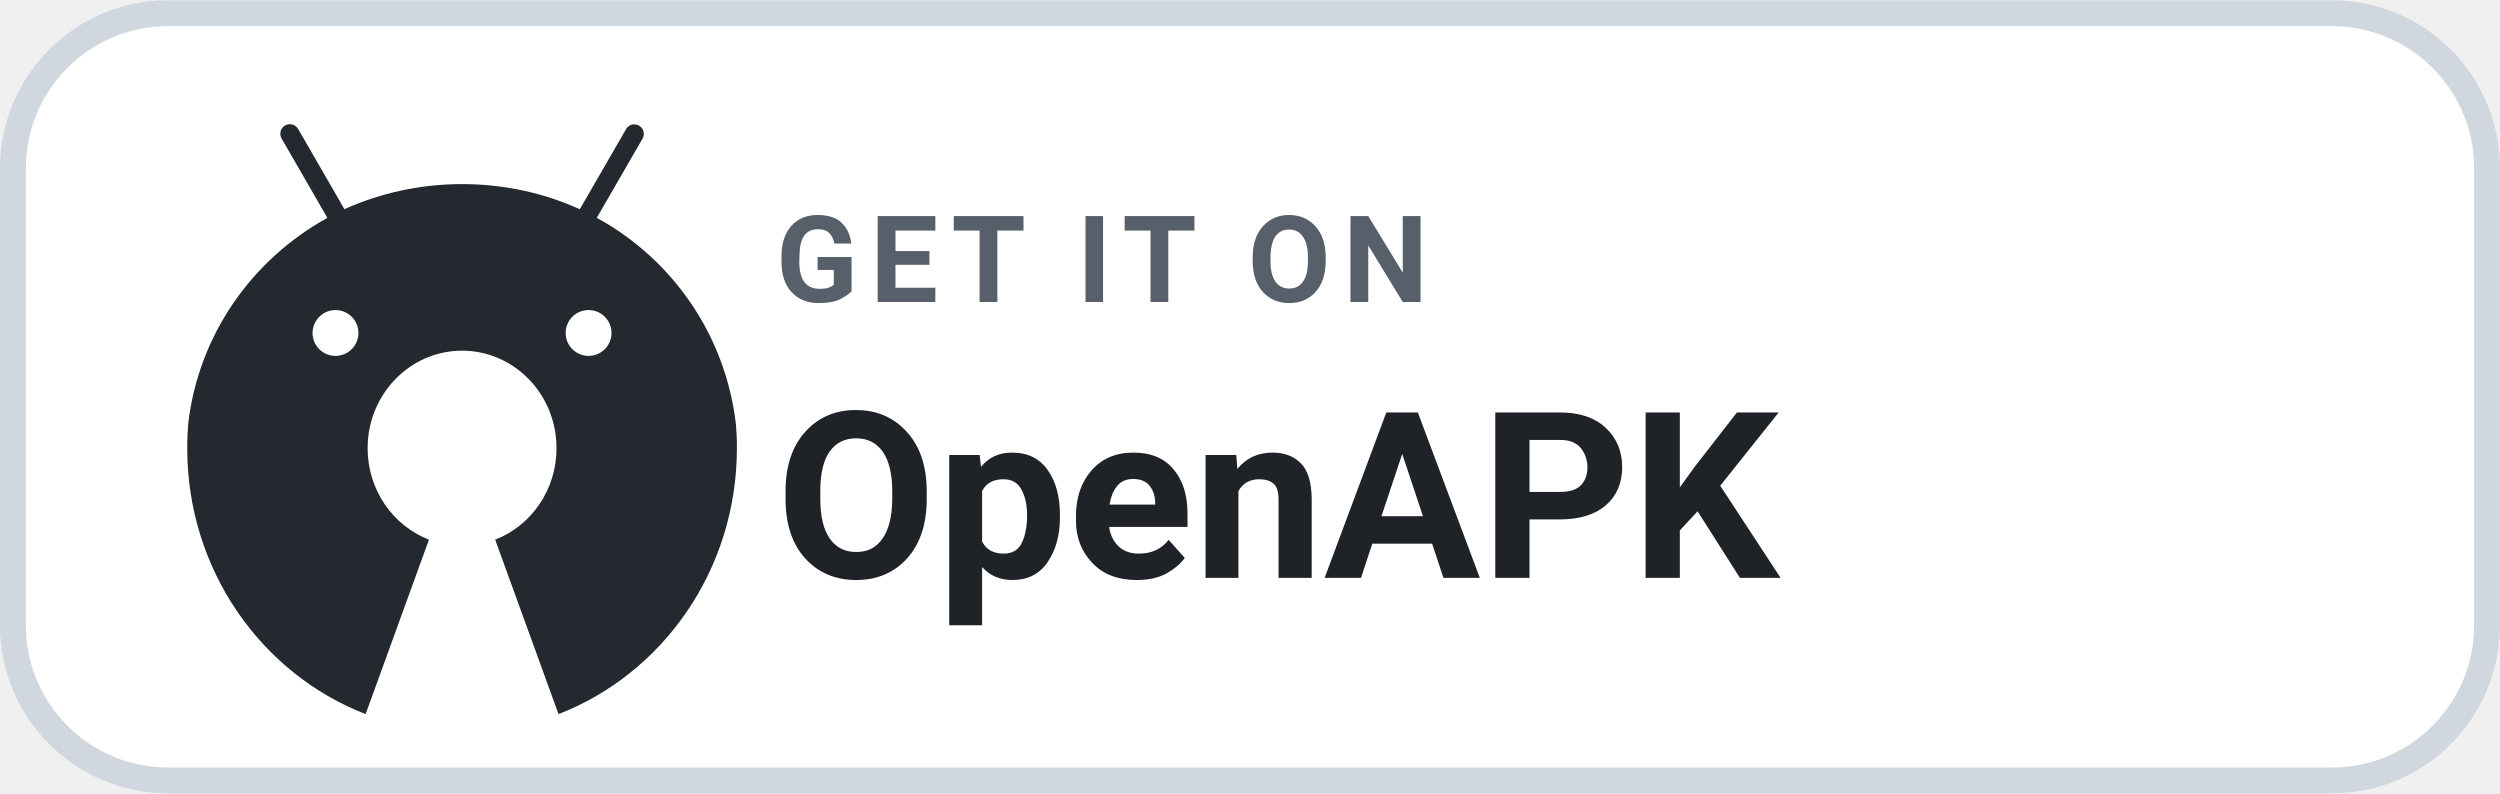
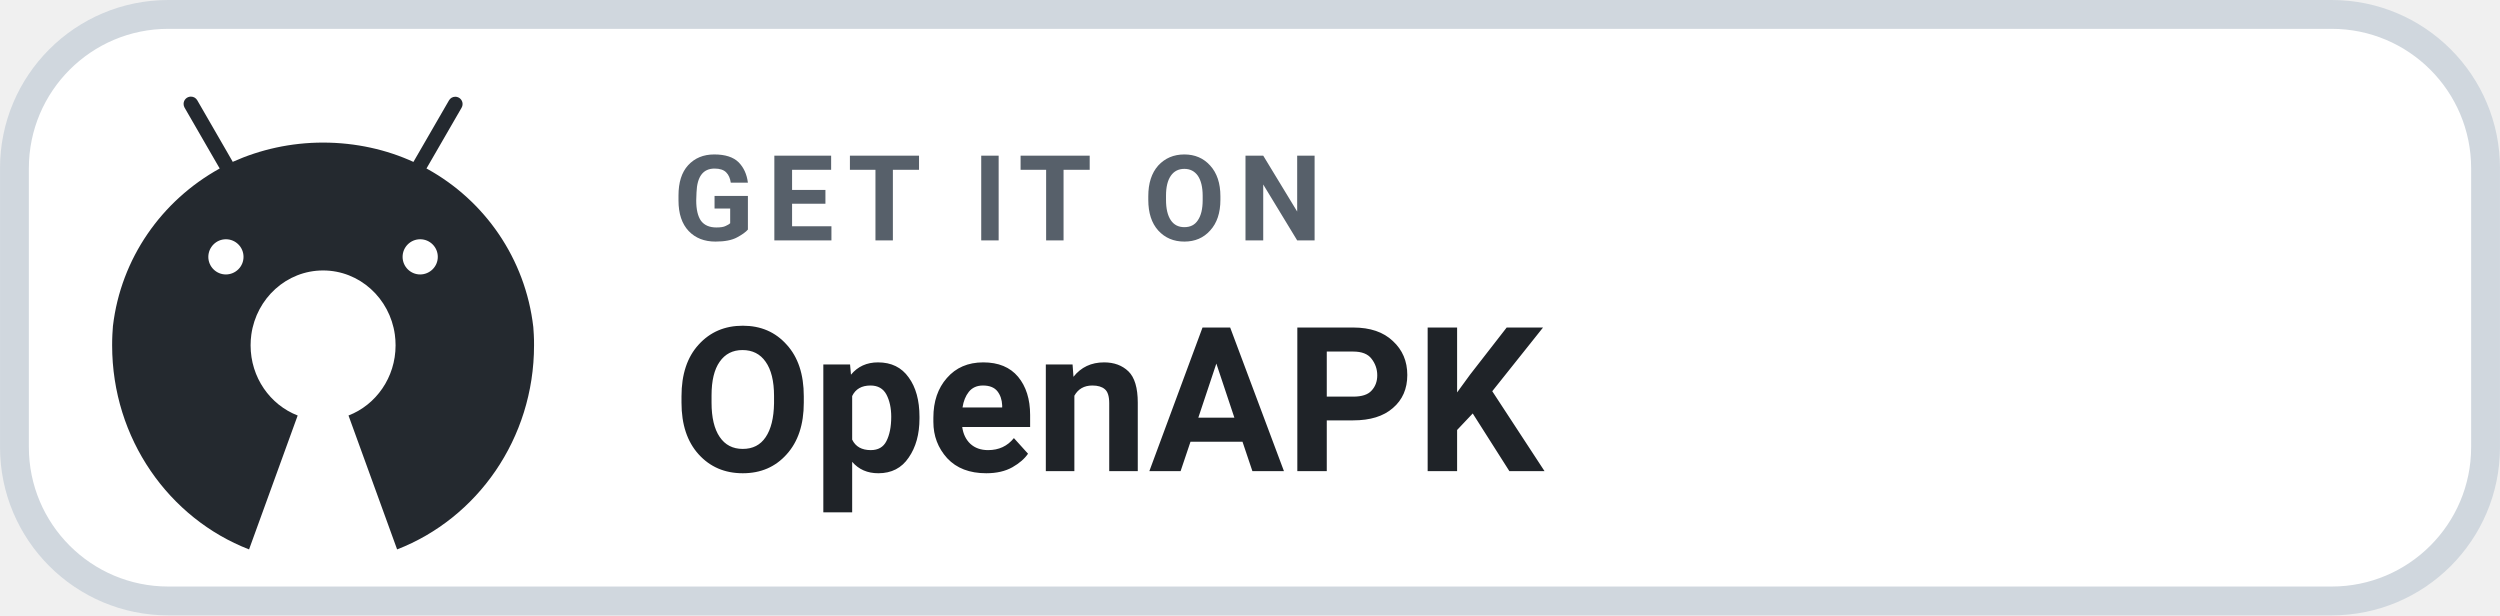
- <svg xmlns="http://www.w3.org/2000/svg" width="126" height="40" viewBox="0 0 145 46" role="img" aria-label="GET IT ON OpenAPK">
-   <rect x=".75" y=".75" width="143.5" height="44.5" rx="9" fill="#FFFFFF" stroke="#D0D7DE" stroke-width="1.5" />
-   <g transform="translate(8.2 5.7) scale(0.0465)">
+ <svg xmlns="http://www.w3.org/2000/svg" width="126" height="31.015" viewBox="0 0 130 32" role="img" aria-label="GET IT ON OpenAPK">
+   <rect x=".75" y=".75" width="128.5" height="30.5" rx="8" fill="#FFFFFF" stroke="#D0D7DE" stroke-width="1.5" />
+   <g transform="translate(4 4) scale(0.032)">
    <path fill="#24292F" d="M742.4,418.6c-0.2-4.1-0.5-8.1-0.8-12.2c-12.9-111.3-79-205.3-171.9-256.7l-1.7-0.9l0,0l9.2-15.9l47.9-82.9c1-1.7,1.6-3.7,1.6-5.9c0-6.6-5.3-11.9-11.9-11.9c-4.4,0-8.2,2.4-10.2,5.9l0,0l-47.9,82.9l-9.9,17.1c-43.1-19.8-93.6-31.4-146.8-31.4c-52.3,0-102,11.2-146.8,31.3l0,0.1l-2.2,0.9c0.7-0.3,1.5-0.7,2.2-1l-9.8-17.1l-47.9-83c-2.1-3.6-5.9-5.9-10.3-5.9c-6.6,0-11.9,5.3-11.9,11.9c0,2.2,0.6,4.2,1.6,6l0,0l47.9,83l9.2,15.9C137.6,201,71.5,294.8,58.5,404.8c-0.4,4.6-0.7,9.2-0.9,13.8c-0.3,5.8-0.4,11.7-0.4,17.6c0,151.8,92.5,281.2,222.5,331.6l79-217.6c-44.7-17.3-76.5-61.8-76.5-114c0-6,0.4-11.9,1.2-17.6c8.3-58.9,57.3-104.1,116.6-104.1c59.3,0,108.4,45.2,116.6,104.1c0.8,5.8,1.2,11.6,1.2,17.6c0,52.2-31.8,96.7-76.5,114l79,217.6c130-50.4,222.5-179.8,222.5-331.6C742.9,430.3,742.7,424.4,742.4,418.6z M242.1,263.8c15.8,0,28.6,12.8,28.6,28.6c0,15.8-12.8,28.5-28.6,28.6c-15.8,0-28.6-12.8-28.6-28.6C213.6,276.6,226.4,263.8,242.1,263.8z M557.8,263.8c15.8,0,28.6,12.8,28.6,28.6c0,15.8-12.8,28.5-28.6,28.6c-15.8,0-28.6-12.8-28.6-28.6C529.2,276.6,542,263.8,557.8,263.8z" />
  </g>
-   <text x="45" y="17.5" fill="#57606A" font-family="-apple-system,BlinkMacSystemFont,'Segoe UI',Roboto,Helvetica,Arial,sans-serif" font-size="7" font-weight="700" letter-spacing=".7">GET IT ON</text>
-   <text x="45" y="33.5" fill="#1F2328" font-family="-apple-system,BlinkMacSystemFont,'Segoe UI',Roboto,Helvetica,Arial,sans-serif" font-size="13.5" font-weight="700">OpenAPK</text>
+   <text x="35" y="12.5" fill="#57606A" font-family="-apple-system,BlinkMacSystemFont,'Segoe UI',Roboto,Helvetica,Arial,sans-serif" font-size="6.2" font-weight="700" letter-spacing=".65">GET IT ON</text>
+   <text x="35" y="24.5" fill="#1F2328" font-family="-apple-system,BlinkMacSystemFont,'Segoe UI',Roboto,Helvetica,Arial,sans-serif" font-size="10.5" font-weight="700">OpenAPK</text>
</svg>
